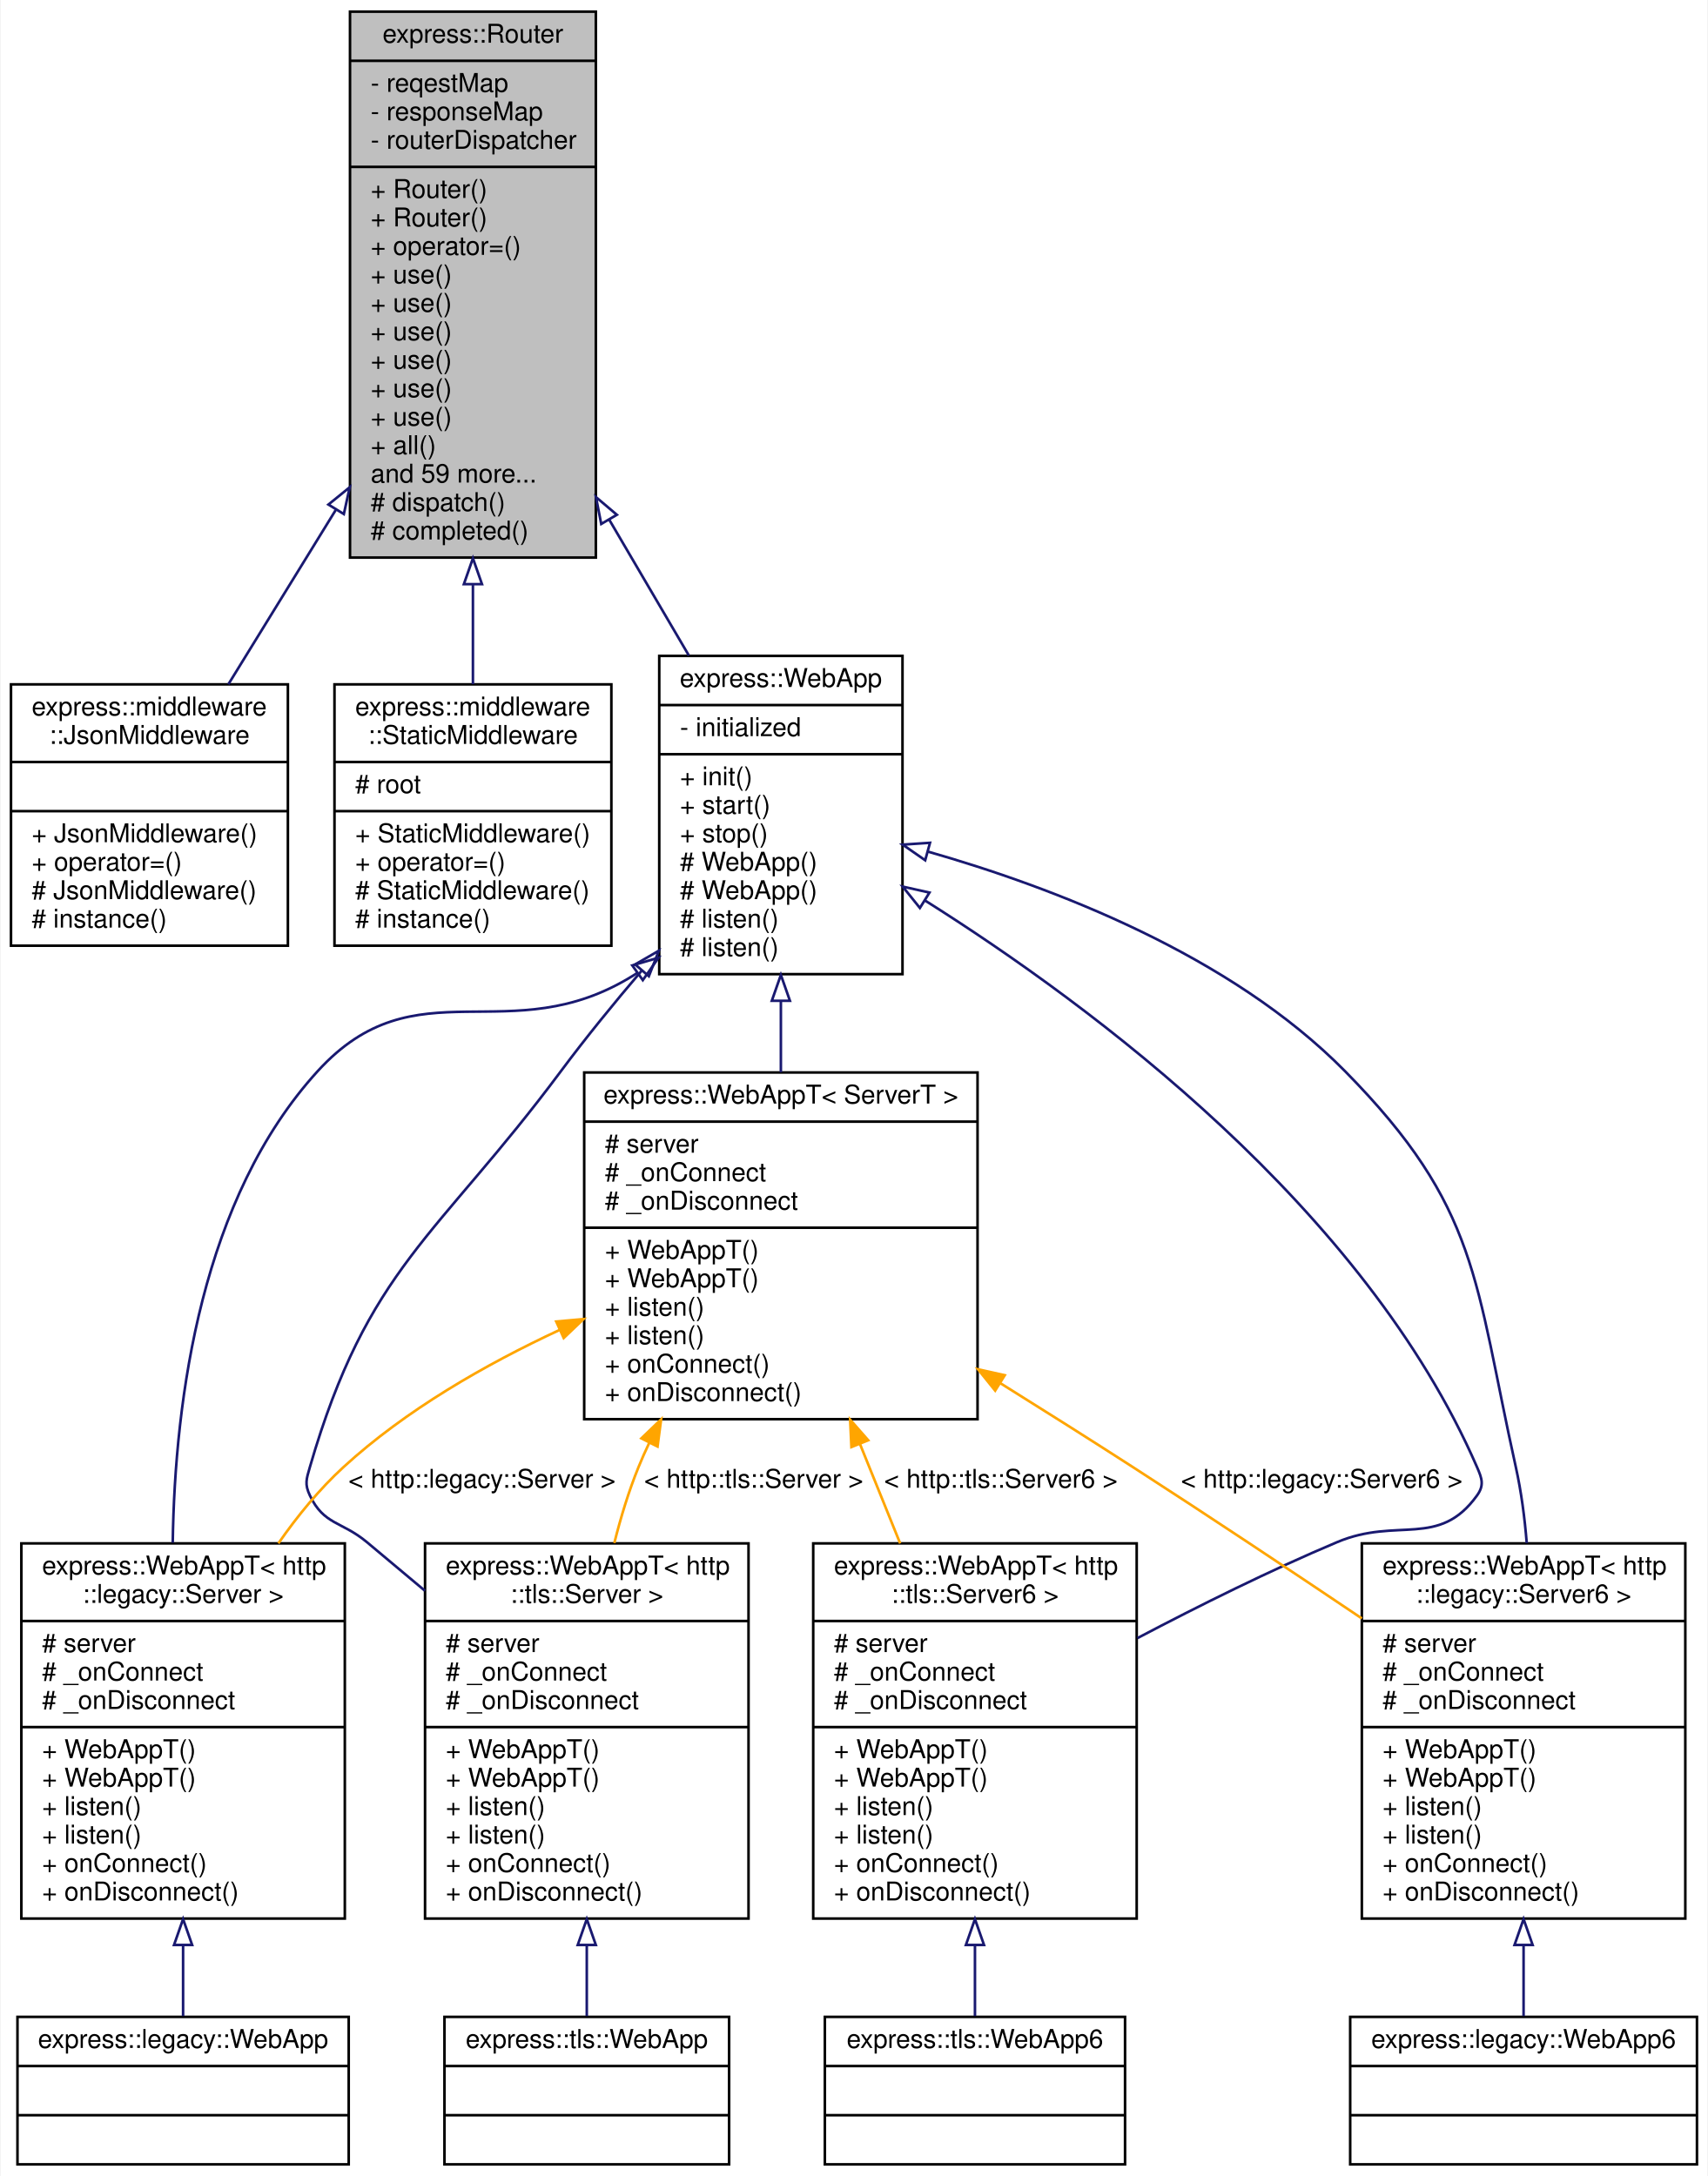
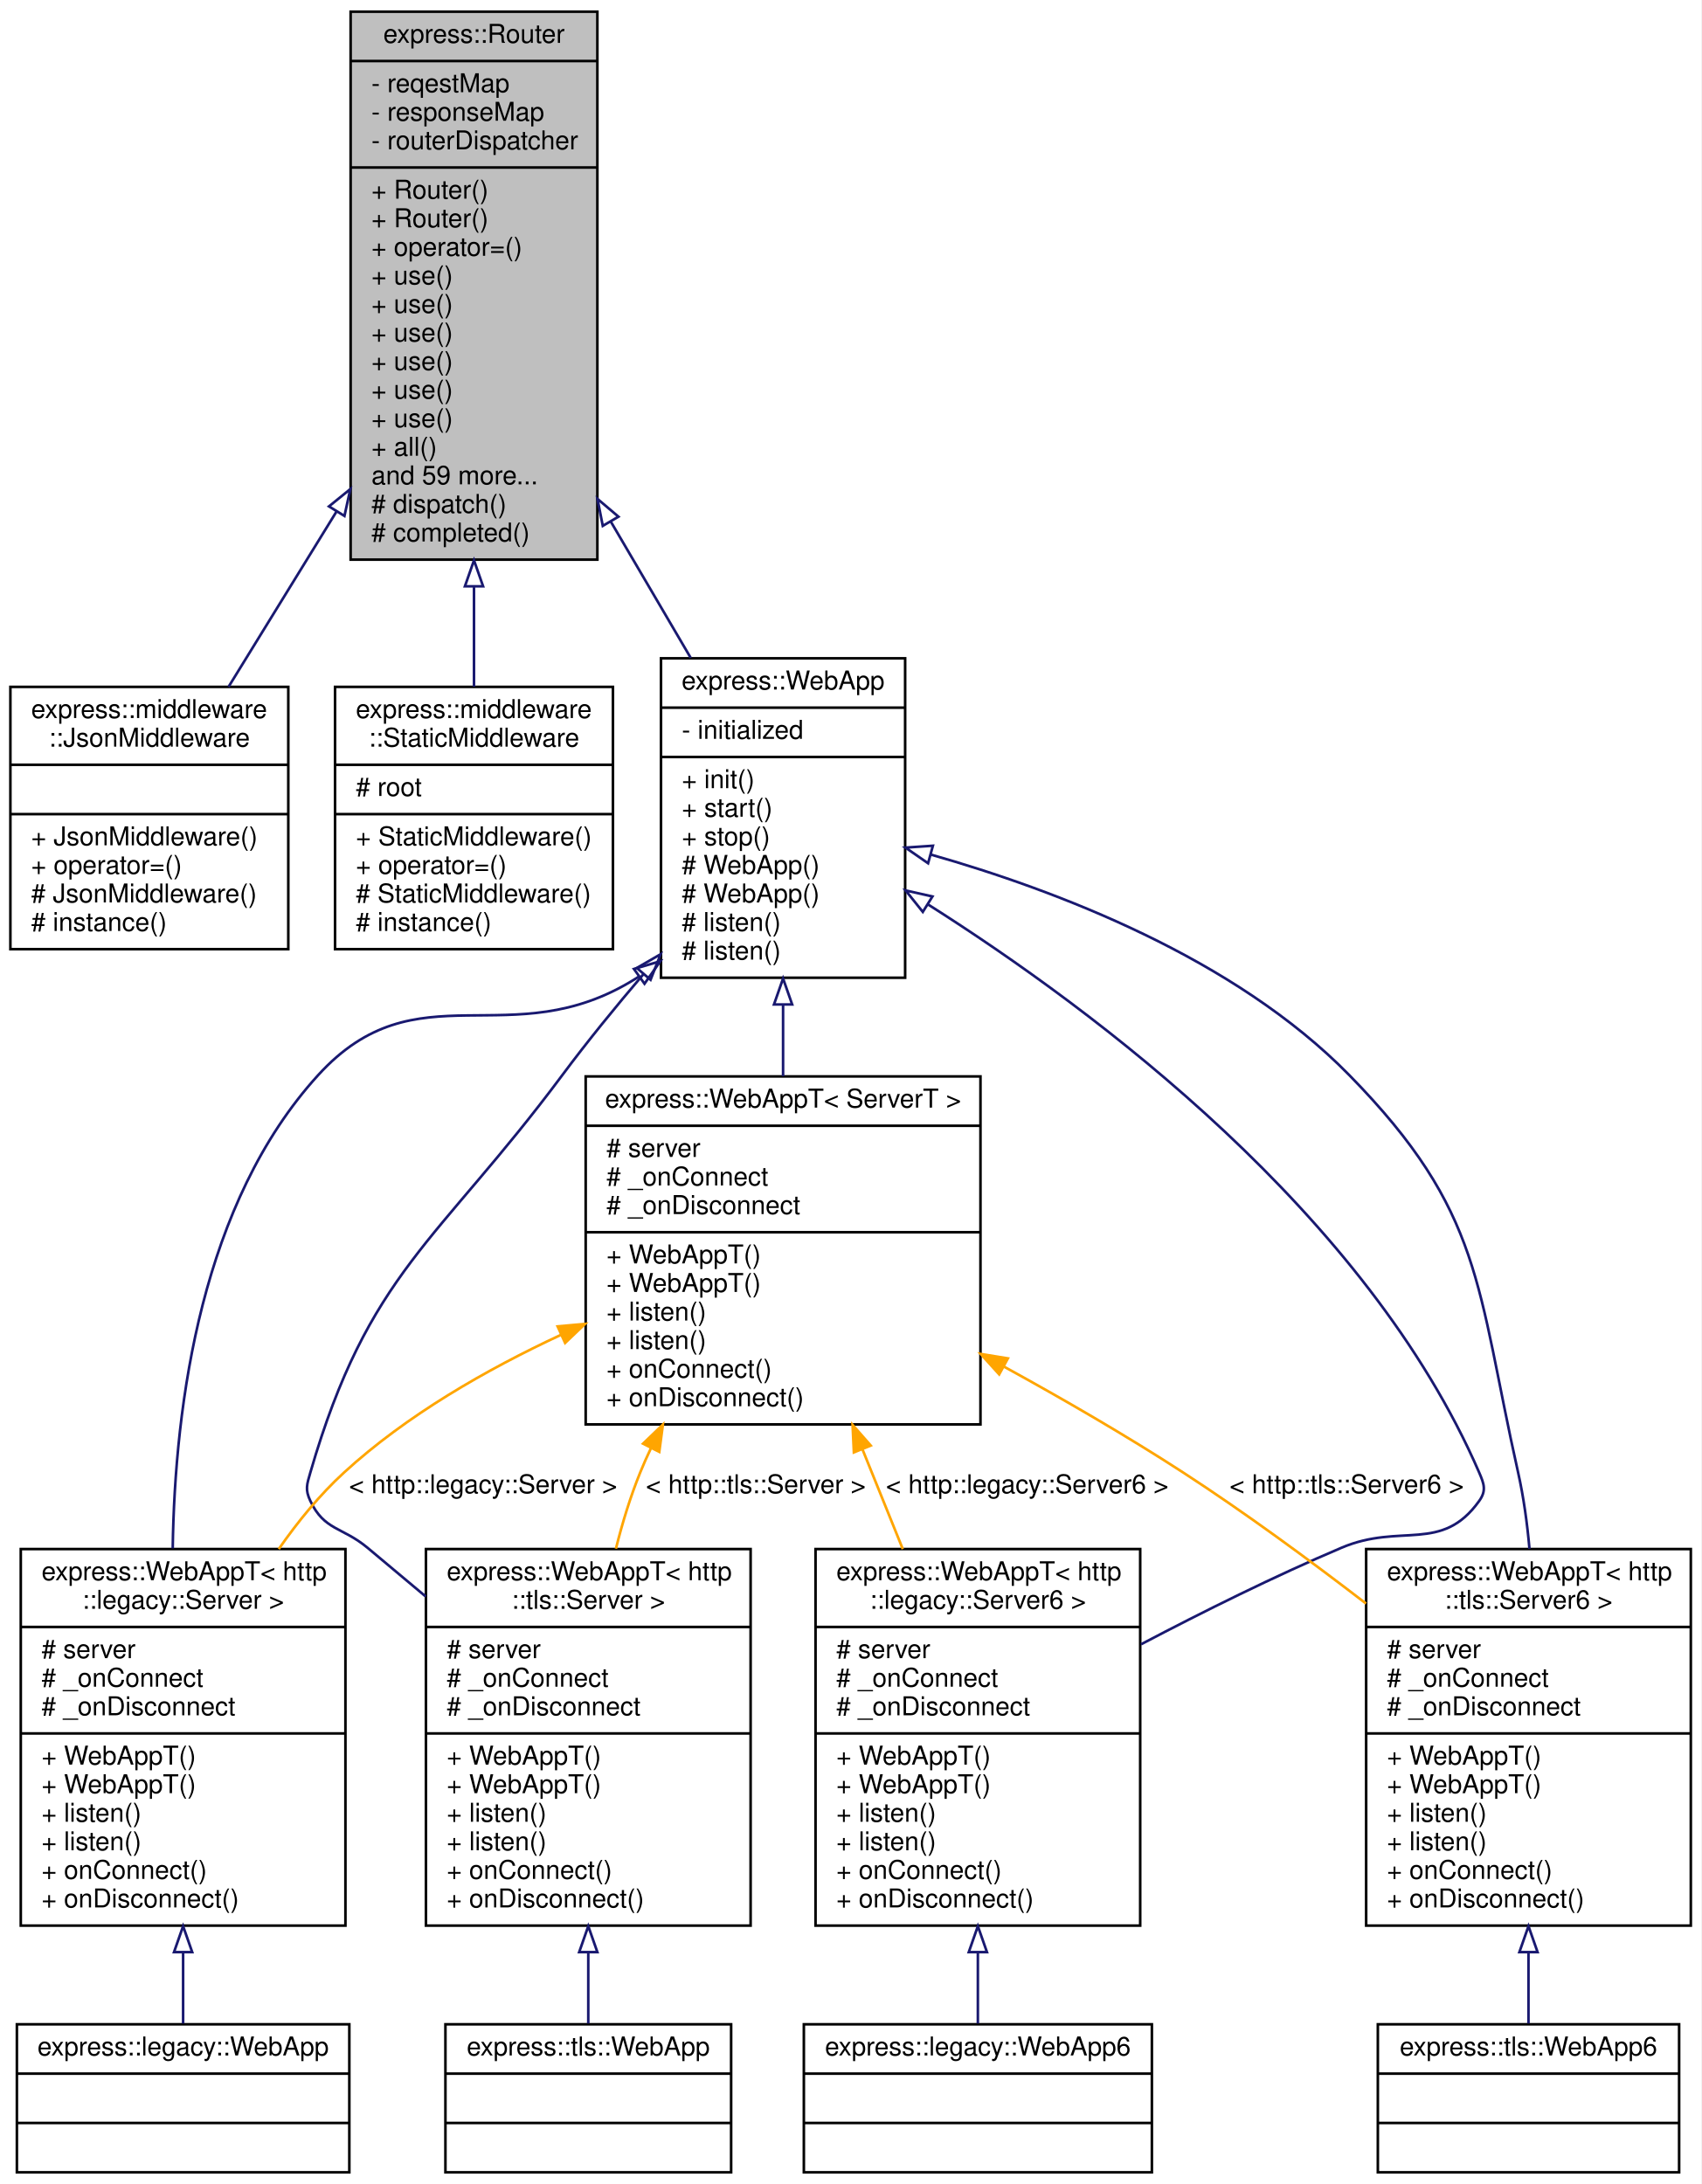
- <svg xmlns="http://www.w3.org/2000/svg" xmlns:xlink="http://www.w3.org/1999/xlink" width="660pt" height="841pt" viewBox="0.00 0.00 659.50 841.00">
+ <svg xmlns="http://www.w3.org/2000/svg" xmlns:xlink="http://www.w3.org/1999/xlink" width="655pt" height="841pt" viewBox="0.00 0.00 655.00 841.00">
  <g id="graph0" class="graph" transform="scale(1 1) rotate(0) translate(4 837)">
-     <polygon fill="white" stroke="transparent" points="-4,4 -4,-837 655.5,-837 655.5,4 -4,4" />
+     <polygon fill="white" stroke="transparent" points="-4,4 -4,-837 651,-837 651,4 -4,4" />
    <g id="node1" class="node">
      <g id="a_node1">
        <a xlink:title=" ">
          <polygon fill="#bfbfbf" stroke="black" points="131,-621.5 131,-832.5 226,-832.5 226,-621.5 131,-621.5" />
          <text text-anchor="middle" x="178.5" y="-820.5" font-family="Helvetica,sans-Serif" font-size="10.00">express::Router</text>
          <polyline fill="none" stroke="black" points="131,-813.5 226,-813.5 " />
          <text text-anchor="start" x="139" y="-801.5" font-family="Helvetica,sans-Serif" font-size="10.00">- reqestMap</text>
          <text text-anchor="start" x="139" y="-790.5" font-family="Helvetica,sans-Serif" font-size="10.00">- responseMap</text>
          <text text-anchor="start" x="139" y="-779.5" font-family="Helvetica,sans-Serif" font-size="10.00">- routerDispatcher</text>
          <polyline fill="none" stroke="black" points="131,-772.5 226,-772.5 " />
          <text text-anchor="start" x="139" y="-760.5" font-family="Helvetica,sans-Serif" font-size="10.00">+ Router()</text>
          <text text-anchor="start" x="139" y="-749.5" font-family="Helvetica,sans-Serif" font-size="10.00">+ Router()</text>
          <text text-anchor="start" x="139" y="-738.5" font-family="Helvetica,sans-Serif" font-size="10.00">+ operator=()</text>
          <text text-anchor="start" x="139" y="-727.5" font-family="Helvetica,sans-Serif" font-size="10.00">+ use()</text>
          <text text-anchor="start" x="139" y="-716.5" font-family="Helvetica,sans-Serif" font-size="10.00">+ use()</text>
          <text text-anchor="start" x="139" y="-705.5" font-family="Helvetica,sans-Serif" font-size="10.00">+ use()</text>
          <text text-anchor="start" x="139" y="-694.5" font-family="Helvetica,sans-Serif" font-size="10.00">+ use()</text>
          <text text-anchor="start" x="139" y="-683.5" font-family="Helvetica,sans-Serif" font-size="10.00">+ use()</text>
          <text text-anchor="start" x="139" y="-672.5" font-family="Helvetica,sans-Serif" font-size="10.00">+ use()</text>
          <text text-anchor="start" x="139" y="-661.5" font-family="Helvetica,sans-Serif" font-size="10.00">+ all()</text>
          <text text-anchor="start" x="139" y="-650.5" font-family="Helvetica,sans-Serif" font-size="10.00">and 59 more...</text>
          <text text-anchor="start" x="139" y="-639.5" font-family="Helvetica,sans-Serif" font-size="10.00"># dispatch()</text>
          <text text-anchor="start" x="139" y="-628.5" font-family="Helvetica,sans-Serif" font-size="10.00"># completed()</text>
        </a>
      </g>
    </g>
    <g id="node2" class="node">
      <g id="a_node2">
        <a xlink:href="classexpress_1_1middleware_1_1_json_middleware.html" target="_top" xlink:title=" ">
          <polygon fill="white" stroke="black" points="0,-471.5 0,-572.5 107,-572.5 107,-471.5 0,-471.5" />
          <text text-anchor="start" x="8" y="-560.5" font-family="Helvetica,sans-Serif" font-size="10.00">express::middleware</text>
          <text text-anchor="middle" x="53.5" y="-549.5" font-family="Helvetica,sans-Serif" font-size="10.00">::JsonMiddleware</text>
          <polyline fill="none" stroke="black" points="0,-542.5 107,-542.5 " />
          <text text-anchor="middle" x="53.5" y="-530.5" font-family="Helvetica,sans-Serif" font-size="10.00"> </text>
          <polyline fill="none" stroke="black" points="0,-523.5 107,-523.5 " />
          <text text-anchor="start" x="8" y="-511.5" font-family="Helvetica,sans-Serif" font-size="10.00">+ JsonMiddleware()</text>
          <text text-anchor="start" x="8" y="-500.5" font-family="Helvetica,sans-Serif" font-size="10.00">+ operator=()</text>
          <text text-anchor="start" x="8" y="-489.5" font-family="Helvetica,sans-Serif" font-size="10.00"># JsonMiddleware()</text>
          <text text-anchor="start" x="8" y="-478.5" font-family="Helvetica,sans-Serif" font-size="10.00"># instance()</text>
        </a>
      </g>
    </g>
    <g id="edge1" class="edge">
      <path fill="none" stroke="midnightblue" d="M125.5,-639.92C111.33,-616.91 96.49,-592.82 84,-572.53" />
      <polygon fill="none" stroke="midnightblue" points="122.66,-642 130.89,-648.68 128.62,-638.32 122.66,-642" />
    </g>
    <g id="node3" class="node">
      <g id="a_node3">
        <a xlink:href="classexpress_1_1middleware_1_1_static_middleware.html" target="_top" xlink:title=" ">
          <polygon fill="white" stroke="black" points="125,-471.5 125,-572.5 232,-572.5 232,-471.5 125,-471.5" />
          <text text-anchor="start" x="133" y="-560.5" font-family="Helvetica,sans-Serif" font-size="10.00">express::middleware</text>
          <text text-anchor="middle" x="178.5" y="-549.5" font-family="Helvetica,sans-Serif" font-size="10.00">::StaticMiddleware</text>
          <polyline fill="none" stroke="black" points="125,-542.5 232,-542.5 " />
          <text text-anchor="start" x="133" y="-530.5" font-family="Helvetica,sans-Serif" font-size="10.00"># root</text>
          <polyline fill="none" stroke="black" points="125,-523.5 232,-523.5 " />
          <text text-anchor="start" x="133" y="-511.5" font-family="Helvetica,sans-Serif" font-size="10.00">+ StaticMiddleware()</text>
          <text text-anchor="start" x="133" y="-500.5" font-family="Helvetica,sans-Serif" font-size="10.00">+ operator=()</text>
          <text text-anchor="start" x="133" y="-489.5" font-family="Helvetica,sans-Serif" font-size="10.00"># StaticMiddleware()</text>
          <text text-anchor="start" x="133" y="-478.5" font-family="Helvetica,sans-Serif" font-size="10.00"># instance()</text>
        </a>
      </g>
    </g>
    <g id="edge2" class="edge">
      <path fill="none" stroke="midnightblue" d="M178.5,-610.92C178.5,-597.5 178.5,-584.41 178.5,-572.6" />
      <polygon fill="none" stroke="midnightblue" points="175,-611.23 178.5,-621.23 182,-611.23 175,-611.23" />
    </g>
    <g id="node4" class="node">
      <g id="a_node4">
        <a xlink:href="classexpress_1_1_web_app.html" target="_top" xlink:title=" ">
          <polygon fill="white" stroke="black" points="250.5,-460.5 250.5,-583.5 344.5,-583.5 344.5,-460.5 250.5,-460.5" />
          <text text-anchor="middle" x="297.5" y="-571.5" font-family="Helvetica,sans-Serif" font-size="10.00">express::WebApp</text>
          <polyline fill="none" stroke="black" points="250.5,-564.5 344.5,-564.5 " />
          <text text-anchor="start" x="258.5" y="-552.5" font-family="Helvetica,sans-Serif" font-size="10.00">- initialized</text>
          <polyline fill="none" stroke="black" points="250.5,-545.5 344.5,-545.5 " />
          <text text-anchor="start" x="258.5" y="-533.5" font-family="Helvetica,sans-Serif" font-size="10.00">+ init()</text>
          <text text-anchor="start" x="258.5" y="-522.5" font-family="Helvetica,sans-Serif" font-size="10.00">+ start()</text>
          <text text-anchor="start" x="258.5" y="-511.5" font-family="Helvetica,sans-Serif" font-size="10.00">+ stop()</text>
          <text text-anchor="start" x="258.5" y="-500.5" font-family="Helvetica,sans-Serif" font-size="10.00"># WebApp()</text>
          <text text-anchor="start" x="258.5" y="-489.5" font-family="Helvetica,sans-Serif" font-size="10.00"># WebApp()</text>
          <text text-anchor="start" x="258.5" y="-478.5" font-family="Helvetica,sans-Serif" font-size="10.00"># listen()</text>
          <text text-anchor="start" x="258.5" y="-467.5" font-family="Helvetica,sans-Serif" font-size="10.00"># listen()</text>
        </a>
      </g>
    </g>
    <g id="edge3" class="edge">
      <path fill="none" stroke="midnightblue" d="M231.13,-636.22C241.55,-618.44 252.26,-600.18 261.95,-583.65" />
      <polygon fill="none" stroke="midnightblue" points="228.08,-634.5 226.04,-644.89 234.12,-638.04 228.08,-634.5" />
    </g>
    <g id="node5" class="node">
      <g id="a_node5">
        <a xlink:href="classexpress_1_1_web_app_t.html" target="_top" xlink:title=" ">
          <polygon fill="white" stroke="black" points="221.5,-288.5 221.5,-422.5 373.5,-422.5 373.5,-288.5 221.5,-288.5" />
          <text text-anchor="middle" x="297.5" y="-410.5" font-family="Helvetica,sans-Serif" font-size="10.00">express::WebAppT&lt; ServerT &gt;</text>
          <polyline fill="none" stroke="black" points="221.5,-403.5 373.5,-403.5 " />
          <text text-anchor="start" x="229.5" y="-391.5" font-family="Helvetica,sans-Serif" font-size="10.00"># server</text>
          <text text-anchor="start" x="229.5" y="-380.5" font-family="Helvetica,sans-Serif" font-size="10.00"># _onConnect</text>
          <text text-anchor="start" x="229.5" y="-369.5" font-family="Helvetica,sans-Serif" font-size="10.00"># _onDisconnect</text>
          <polyline fill="none" stroke="black" points="221.5,-362.5 373.5,-362.5 " />
          <text text-anchor="start" x="229.5" y="-350.5" font-family="Helvetica,sans-Serif" font-size="10.00">+ WebAppT()</text>
          <text text-anchor="start" x="229.5" y="-339.5" font-family="Helvetica,sans-Serif" font-size="10.00">+ WebAppT()</text>
          <text text-anchor="start" x="229.5" y="-328.5" font-family="Helvetica,sans-Serif" font-size="10.00">+ listen()</text>
          <text text-anchor="start" x="229.5" y="-317.5" font-family="Helvetica,sans-Serif" font-size="10.00">+ listen()</text>
          <text text-anchor="start" x="229.5" y="-306.5" font-family="Helvetica,sans-Serif" font-size="10.00">+ onConnect()</text>
          <text text-anchor="start" x="229.5" y="-295.5" font-family="Helvetica,sans-Serif" font-size="10.00">+ onDisconnect()</text>
        </a>
      </g>
    </g>
    <g id="edge4" class="edge">
      <path fill="none" stroke="midnightblue" d="M297.5,-450.02C297.5,-440.91 297.5,-431.6 297.5,-422.57" />
      <polygon fill="none" stroke="midnightblue" points="294,-450.21 297.5,-460.21 301,-450.21 294,-450.21" />
    </g>
    <g id="node6" class="node">
      <g id="a_node6">
        <a xlink:href="classexpress_1_1_web_app_t.html" target="_top" xlink:title=" ">
          <polygon fill="white" stroke="black" points="160,-95.5 160,-240.5 285,-240.5 285,-95.5 160,-95.5" />
          <text text-anchor="start" x="168" y="-228.5" font-family="Helvetica,sans-Serif" font-size="10.00">express::WebAppT&lt; http</text>
          <text text-anchor="middle" x="222.5" y="-217.5" font-family="Helvetica,sans-Serif" font-size="10.00">::tls::Server &gt;</text>
          <polyline fill="none" stroke="black" points="160,-210.5 285,-210.5 " />
          <text text-anchor="start" x="168" y="-198.5" font-family="Helvetica,sans-Serif" font-size="10.00"># server</text>
          <text text-anchor="start" x="168" y="-187.5" font-family="Helvetica,sans-Serif" font-size="10.00"># _onConnect</text>
          <text text-anchor="start" x="168" y="-176.5" font-family="Helvetica,sans-Serif" font-size="10.00"># _onDisconnect</text>
          <polyline fill="none" stroke="black" points="160,-169.5 285,-169.5 " />
          <text text-anchor="start" x="168" y="-157.5" font-family="Helvetica,sans-Serif" font-size="10.00">+ WebAppT()</text>
          <text text-anchor="start" x="168" y="-146.5" font-family="Helvetica,sans-Serif" font-size="10.00">+ WebAppT()</text>
          <text text-anchor="start" x="168" y="-135.5" font-family="Helvetica,sans-Serif" font-size="10.00">+ listen()</text>
          <text text-anchor="start" x="168" y="-124.5" font-family="Helvetica,sans-Serif" font-size="10.00">+ listen()</text>
          <text text-anchor="start" x="168" y="-113.5" font-family="Helvetica,sans-Serif" font-size="10.00">+ onConnect()</text>
          <text text-anchor="start" x="168" y="-102.5" font-family="Helvetica,sans-Serif" font-size="10.00">+ onDisconnect()</text>
        </a>
      </g>
    </g>
    <g id="edge15" class="edge">
      <path fill="none" stroke="midnightblue" d="M243.73,-461.86C233.03,-449.32 222.13,-435.94 212.5,-423 164.43,-358.41 137.95,-347.32 115.5,-270 114.14,-265.3 113.41,-263.42 115.5,-259 120.91,-247.58 127.79,-249.08 137.5,-241 144.78,-234.94 152.39,-228.56 159.94,-222.2" />
      <polygon fill="none" stroke="midnightblue" points="241.18,-464.26 250.35,-469.56 246.48,-459.7 241.18,-464.26" />
    </g>
    <g id="node8" class="node">
      <g id="a_node8">
        <a xlink:href="classexpress_1_1_web_app_t.html" target="_top" xlink:title=" ">
          <polygon fill="white" stroke="black" points="4,-95.5 4,-240.5 129,-240.5 129,-95.5 4,-95.5" />
          <text text-anchor="start" x="12" y="-228.5" font-family="Helvetica,sans-Serif" font-size="10.00">express::WebAppT&lt; http</text>
          <text text-anchor="middle" x="66.5" y="-217.5" font-family="Helvetica,sans-Serif" font-size="10.00">::legacy::Server &gt;</text>
          <polyline fill="none" stroke="black" points="4,-210.5 129,-210.5 " />
          <text text-anchor="start" x="12" y="-198.5" font-family="Helvetica,sans-Serif" font-size="10.00"># server</text>
          <text text-anchor="start" x="12" y="-187.5" font-family="Helvetica,sans-Serif" font-size="10.00"># _onConnect</text>
          <text text-anchor="start" x="12" y="-176.5" font-family="Helvetica,sans-Serif" font-size="10.00"># _onDisconnect</text>
          <polyline fill="none" stroke="black" points="4,-169.5 129,-169.5 " />
          <text text-anchor="start" x="12" y="-157.5" font-family="Helvetica,sans-Serif" font-size="10.00">+ WebAppT()</text>
          <text text-anchor="start" x="12" y="-146.5" font-family="Helvetica,sans-Serif" font-size="10.00">+ WebAppT()</text>
          <text text-anchor="start" x="12" y="-135.5" font-family="Helvetica,sans-Serif" font-size="10.00">+ listen()</text>
          <text text-anchor="start" x="12" y="-124.5" font-family="Helvetica,sans-Serif" font-size="10.00">+ listen()</text>
          <text text-anchor="start" x="12" y="-113.5" font-family="Helvetica,sans-Serif" font-size="10.00">+ onConnect()</text>
          <text text-anchor="start" x="12" y="-102.5" font-family="Helvetica,sans-Serif" font-size="10.00">+ onDisconnect()</text>
        </a>
      </g>
    </g>
    <g id="edge13" class="edge">
      <path fill="none" stroke="midnightblue" d="M242.05,-460.99C241.54,-460.65 241.02,-460.32 240.5,-460 192.4,-430.05 156.67,-464.88 118.5,-423 73.77,-373.93 63.33,-297.09 62.5,-240.76" />
      <polygon fill="none" stroke="midnightblue" points="240.08,-463.88 250.24,-466.86 244.15,-458.19 240.08,-463.88" />
    </g>
    <g id="node10" class="node">
      <g id="a_node10">
        <a xlink:href="classexpress_1_1_web_app_t.html" target="_top" xlink:title=" ">
          <polygon fill="white" stroke="black" points="522,-95.5 522,-240.5 647,-240.5 647,-95.5 522,-95.5" />
          <text text-anchor="start" x="530" y="-228.5" font-family="Helvetica,sans-Serif" font-size="10.00">express::WebAppT&lt; http</text>
-           <text text-anchor="middle" x="584.5" y="-217.5" font-family="Helvetica,sans-Serif" font-size="10.00">::legacy::Server6 &gt;</text>
+           <text text-anchor="middle" x="584.5" y="-217.5" font-family="Helvetica,sans-Serif" font-size="10.00">::tls::Server6 &gt;</text>
          <polyline fill="none" stroke="black" points="522,-210.5 647,-210.5 " />
          <text text-anchor="start" x="530" y="-198.5" font-family="Helvetica,sans-Serif" font-size="10.00"># server</text>
          <text text-anchor="start" x="530" y="-187.5" font-family="Helvetica,sans-Serif" font-size="10.00"># _onConnect</text>
          <text text-anchor="start" x="530" y="-176.5" font-family="Helvetica,sans-Serif" font-size="10.00"># _onDisconnect</text>
          <polyline fill="none" stroke="black" points="522,-169.5 647,-169.5 " />
          <text text-anchor="start" x="530" y="-157.5" font-family="Helvetica,sans-Serif" font-size="10.00">+ WebAppT()</text>
          <text text-anchor="start" x="530" y="-146.5" font-family="Helvetica,sans-Serif" font-size="10.00">+ WebAppT()</text>
          <text text-anchor="start" x="530" y="-135.5" font-family="Helvetica,sans-Serif" font-size="10.00">+ listen()</text>
          <text text-anchor="start" x="530" y="-124.5" font-family="Helvetica,sans-Serif" font-size="10.00">+ listen()</text>
          <text text-anchor="start" x="530" y="-113.5" font-family="Helvetica,sans-Serif" font-size="10.00">+ onConnect()</text>
          <text text-anchor="start" x="530" y="-102.5" font-family="Helvetica,sans-Serif" font-size="10.00">+ onDisconnect()</text>
        </a>
      </g>
    </g>
-     <g id="edge14" class="edge">
-       <path fill="none" stroke="midnightblue" d="M354.26,-507.88C402.66,-494.07 471.23,-467.95 515.5,-423 567.47,-370.24 565.45,-342.3 581.5,-270 583.59,-260.58 584.92,-250.55 585.72,-240.6" />
-       <polygon fill="none" stroke="midnightblue" points="353.27,-504.52 344.56,-510.56 355.13,-511.27 353.27,-504.52" />
+     <g id="edge16" class="edge">
+       <path fill="none" stroke="midnightblue" d="M354.33,-507.94C402.76,-494.17 471.36,-468.07 515.5,-423 567.2,-370.22 564.33,-342.09 580.5,-270 582.61,-260.58 584,-250.55 584.88,-240.6" />
+       <polygon fill="none" stroke="midnightblue" points="353.33,-504.58 344.62,-510.61 355.19,-511.33 353.33,-504.58" />
    </g>
    <g id="node12" class="node">
      <g id="a_node12">
        <a xlink:href="classexpress_1_1_web_app_t.html" target="_top" xlink:title=" ">
          <polygon fill="white" stroke="black" points="310,-95.5 310,-240.5 435,-240.5 435,-95.5 310,-95.5" />
          <text text-anchor="start" x="318" y="-228.5" font-family="Helvetica,sans-Serif" font-size="10.00">express::WebAppT&lt; http</text>
-           <text text-anchor="middle" x="372.5" y="-217.5" font-family="Helvetica,sans-Serif" font-size="10.00">::tls::Server6 &gt;</text>
+           <text text-anchor="middle" x="372.5" y="-217.5" font-family="Helvetica,sans-Serif" font-size="10.00">::legacy::Server6 &gt;</text>
          <polyline fill="none" stroke="black" points="310,-210.5 435,-210.5 " />
          <text text-anchor="start" x="318" y="-198.5" font-family="Helvetica,sans-Serif" font-size="10.00"># server</text>
          <text text-anchor="start" x="318" y="-187.5" font-family="Helvetica,sans-Serif" font-size="10.00"># _onConnect</text>
          <text text-anchor="start" x="318" y="-176.5" font-family="Helvetica,sans-Serif" font-size="10.00"># _onDisconnect</text>
          <polyline fill="none" stroke="black" points="310,-169.5 435,-169.5 " />
          <text text-anchor="start" x="318" y="-157.5" font-family="Helvetica,sans-Serif" font-size="10.00">+ WebAppT()</text>
          <text text-anchor="start" x="318" y="-146.5" font-family="Helvetica,sans-Serif" font-size="10.00">+ WebAppT()</text>
          <text text-anchor="start" x="318" y="-135.5" font-family="Helvetica,sans-Serif" font-size="10.00">+ listen()</text>
          <text text-anchor="start" x="318" y="-124.5" font-family="Helvetica,sans-Serif" font-size="10.00">+ listen()</text>
          <text text-anchor="start" x="318" y="-113.5" font-family="Helvetica,sans-Serif" font-size="10.00">+ onConnect()</text>
          <text text-anchor="start" x="318" y="-102.5" font-family="Helvetica,sans-Serif" font-size="10.00">+ onDisconnect()</text>
        </a>
      </g>
    </g>
-     <g id="edge16" class="edge">
-       <path fill="none" stroke="midnightblue" d="M353.12,-489.02C418.36,-447.92 523.13,-369.79 566.5,-270 568.45,-265.52 569.36,-262.97 566.5,-259 551.71,-238.48 535.82,-250.81 512.5,-241 486.68,-230.13 459.09,-216.42 435.29,-203.89" />
-       <polygon fill="none" stroke="midnightblue" points="351.22,-486.08 344.58,-494.34 354.92,-492.03 351.22,-486.08" />
+     <g id="edge14" class="edge">
+       <path fill="none" stroke="midnightblue" d="M353.19,-488.8C418.22,-447.59 522.37,-369.49 565.5,-270 567.44,-265.51 568.35,-262.97 565.5,-259 551.01,-238.78 535.4,-250.72 512.5,-241 486.71,-230.06 459.13,-216.34 435.32,-203.82" />
+       <polygon fill="none" stroke="midnightblue" points="351.3,-485.85 344.68,-494.12 355.01,-491.79 351.3,-485.85" />
    </g>
    <g id="edge5" class="edge">
      <path fill="none" stroke="orange" d="M246.59,-279.25C245.12,-276.17 243.75,-273.08 242.5,-270 238.73,-260.73 235.65,-250.68 233.14,-240.64" />
      <polygon fill="orange" stroke="orange" points="243.59,-281.09 251.23,-288.44 249.84,-277.93 243.59,-281.09" />
      <text text-anchor="middle" x="287" y="-262" font-family="Helvetica,sans-Serif" font-size="10.00"> &lt; http::tls::Server &gt;</text>
    </g>
    <g id="edge7" class="edge">
      <path fill="none" stroke="orange" d="M212.01,-323C183.3,-309.64 152.5,-292 128.5,-270 119.17,-261.45 110.75,-251.18 103.33,-240.51" />
      <polygon fill="orange" stroke="orange" points="210.69,-326.25 221.25,-327.19 213.58,-319.87 210.69,-326.25" />
      <text text-anchor="middle" x="182" y="-262" font-family="Helvetica,sans-Serif" font-size="10.00"> &lt; http::legacy::Server &gt;</text>
    </g>
    <g id="edge9" class="edge">
-       <path fill="none" stroke="orange" d="M382.47,-302.31C399.44,-291.72 417.09,-280.58 433.5,-270 462.79,-251.11 494.93,-229.71 522,-211.49" />
-       <polygon fill="orange" stroke="orange" points="380.31,-299.54 373.67,-307.8 384.01,-305.48 380.31,-299.54" />
-       <text text-anchor="middle" x="506.5" y="-262" font-family="Helvetica,sans-Serif" font-size="10.00"> &lt; http::legacy::Server6 &gt;</text>
+       <path fill="none" stroke="orange" d="M382.58,-310.73C405.36,-298.23 429.71,-284.14 451.5,-270 475.21,-254.61 500.16,-236.29 521.95,-219.51" />
+       <polygon fill="orange" stroke="orange" points="380.71,-307.77 373.6,-315.63 384.06,-313.92 380.71,-307.77" />
+       <text text-anchor="middle" x="514.5" y="-262" font-family="Helvetica,sans-Serif" font-size="10.00"> &lt; http::tls::Server6 &gt;</text>
    </g>
    <g id="edge11" class="edge">
      <path fill="none" stroke="orange" d="M328.13,-278.75C333.24,-266.11 338.52,-253.03 343.59,-240.5" />
      <polygon fill="orange" stroke="orange" points="324.76,-277.73 324.26,-288.32 331.25,-280.36 324.76,-277.73" />
-       <text text-anchor="middle" x="382.5" y="-262" font-family="Helvetica,sans-Serif" font-size="10.00"> &lt; http::tls::Server6 &gt;</text>
+       <text text-anchor="middle" x="391.5" y="-262" font-family="Helvetica,sans-Serif" font-size="10.00"> &lt; http::legacy::Server6 &gt;</text>
    </g>
    <g id="node7" class="node">
      <g id="a_node7">
        <a xlink:href="classexpress_1_1tls_1_1_web_app.html" target="_top" xlink:title=" ">
          <polygon fill="white" stroke="black" points="167.5,-0.5 167.5,-57.5 277.5,-57.5 277.5,-0.5 167.5,-0.5" />
          <text text-anchor="middle" x="222.5" y="-45.5" font-family="Helvetica,sans-Serif" font-size="10.00">express::tls::WebApp</text>
          <polyline fill="none" stroke="black" points="167.5,-38.5 277.5,-38.5 " />
          <text text-anchor="middle" x="222.5" y="-26.5" font-family="Helvetica,sans-Serif" font-size="10.00"> </text>
          <polyline fill="none" stroke="black" points="167.5,-19.5 277.5,-19.5 " />
          <text text-anchor="middle" x="222.5" y="-7.5" font-family="Helvetica,sans-Serif" font-size="10.00"> </text>
        </a>
      </g>
    </g>
    <g id="edge6" class="edge">
      <path fill="none" stroke="midnightblue" d="M222.5,-85.04C222.5,-75.31 222.5,-65.95 222.5,-57.8" />
      <polygon fill="none" stroke="midnightblue" points="219,-85.29 222.5,-95.29 226,-85.29 219,-85.29" />
    </g>
    <g id="node9" class="node">
      <g id="a_node9">
        <a xlink:href="classexpress_1_1legacy_1_1_web_app.html" target="_top" xlink:title=" ">
          <polygon fill="white" stroke="black" points="2.5,-0.5 2.5,-57.5 130.5,-57.5 130.5,-0.5 2.5,-0.5" />
          <text text-anchor="middle" x="66.5" y="-45.5" font-family="Helvetica,sans-Serif" font-size="10.00">express::legacy::WebApp</text>
          <polyline fill="none" stroke="black" points="2.5,-38.5 130.5,-38.5 " />
          <text text-anchor="middle" x="66.5" y="-26.5" font-family="Helvetica,sans-Serif" font-size="10.00"> </text>
          <polyline fill="none" stroke="black" points="2.5,-19.5 130.5,-19.5 " />
          <text text-anchor="middle" x="66.5" y="-7.5" font-family="Helvetica,sans-Serif" font-size="10.00"> </text>
        </a>
      </g>
    </g>
    <g id="edge8" class="edge">
      <path fill="none" stroke="midnightblue" d="M66.5,-85.04C66.5,-75.31 66.5,-65.95 66.5,-57.8" />
      <polygon fill="none" stroke="midnightblue" points="63,-85.29 66.5,-95.29 70,-85.29 63,-85.29" />
    </g>
    <g id="node11" class="node">
      <g id="a_node11">
-         <a xlink:href="classexpress_1_1legacy_1_1_web_app6.html" target="_top" xlink:title=" ">
-           <polygon fill="white" stroke="black" points="517.5,-0.5 517.5,-57.5 651.5,-57.5 651.5,-0.5 517.5,-0.5" />
-           <text text-anchor="middle" x="584.5" y="-45.5" font-family="Helvetica,sans-Serif" font-size="10.00">express::legacy::WebApp6</text>
-           <polyline fill="none" stroke="black" points="517.5,-38.5 651.5,-38.5 " />
+         <a xlink:href="classexpress_1_1tls_1_1_web_app6.html" target="_top" xlink:title=" ">
+           <polygon fill="white" stroke="black" points="526.5,-0.5 526.5,-57.5 642.5,-57.5 642.5,-0.5 526.5,-0.5" />
+           <text text-anchor="middle" x="584.5" y="-45.5" font-family="Helvetica,sans-Serif" font-size="10.00">express::tls::WebApp6</text>
+           <polyline fill="none" stroke="black" points="526.5,-38.5 642.5,-38.5 " />
          <text text-anchor="middle" x="584.5" y="-26.5" font-family="Helvetica,sans-Serif" font-size="10.00"> </text>
-           <polyline fill="none" stroke="black" points="517.5,-19.5 651.5,-19.5 " />
+           <polyline fill="none" stroke="black" points="526.5,-19.5 642.5,-19.5 " />
          <text text-anchor="middle" x="584.5" y="-7.5" font-family="Helvetica,sans-Serif" font-size="10.00"> </text>
        </a>
      </g>
    </g>
    <g id="edge10" class="edge">
      <path fill="none" stroke="midnightblue" d="M584.5,-85.04C584.5,-75.31 584.5,-65.95 584.5,-57.8" />
      <polygon fill="none" stroke="midnightblue" points="581,-85.29 584.5,-95.29 588,-85.29 581,-85.29" />
    </g>
    <g id="node13" class="node">
      <g id="a_node13">
-         <a xlink:href="classexpress_1_1tls_1_1_web_app6.html" target="_top" xlink:title=" ">
-           <polygon fill="white" stroke="black" points="314.5,-0.5 314.5,-57.5 430.5,-57.5 430.5,-0.5 314.5,-0.5" />
-           <text text-anchor="middle" x="372.5" y="-45.5" font-family="Helvetica,sans-Serif" font-size="10.00">express::tls::WebApp6</text>
-           <polyline fill="none" stroke="black" points="314.5,-38.5 430.5,-38.5 " />
+         <a xlink:href="classexpress_1_1legacy_1_1_web_app6.html" target="_top" xlink:title=" ">
+           <polygon fill="white" stroke="black" points="305.5,-0.5 305.5,-57.5 439.5,-57.5 439.5,-0.5 305.5,-0.5" />
+           <text text-anchor="middle" x="372.5" y="-45.5" font-family="Helvetica,sans-Serif" font-size="10.00">express::legacy::WebApp6</text>
+           <polyline fill="none" stroke="black" points="305.5,-38.5 439.5,-38.5 " />
          <text text-anchor="middle" x="372.5" y="-26.5" font-family="Helvetica,sans-Serif" font-size="10.00"> </text>
-           <polyline fill="none" stroke="black" points="314.5,-19.5 430.5,-19.5 " />
+           <polyline fill="none" stroke="black" points="305.5,-19.5 439.5,-19.5 " />
          <text text-anchor="middle" x="372.5" y="-7.5" font-family="Helvetica,sans-Serif" font-size="10.00"> </text>
        </a>
      </g>
    </g>
    <g id="edge12" class="edge">
      <path fill="none" stroke="midnightblue" d="M372.5,-85.04C372.5,-75.31 372.5,-65.95 372.5,-57.8" />
      <polygon fill="none" stroke="midnightblue" points="369,-85.29 372.5,-95.29 376,-85.29 369,-85.29" />
    </g>
  </g>
</svg>
